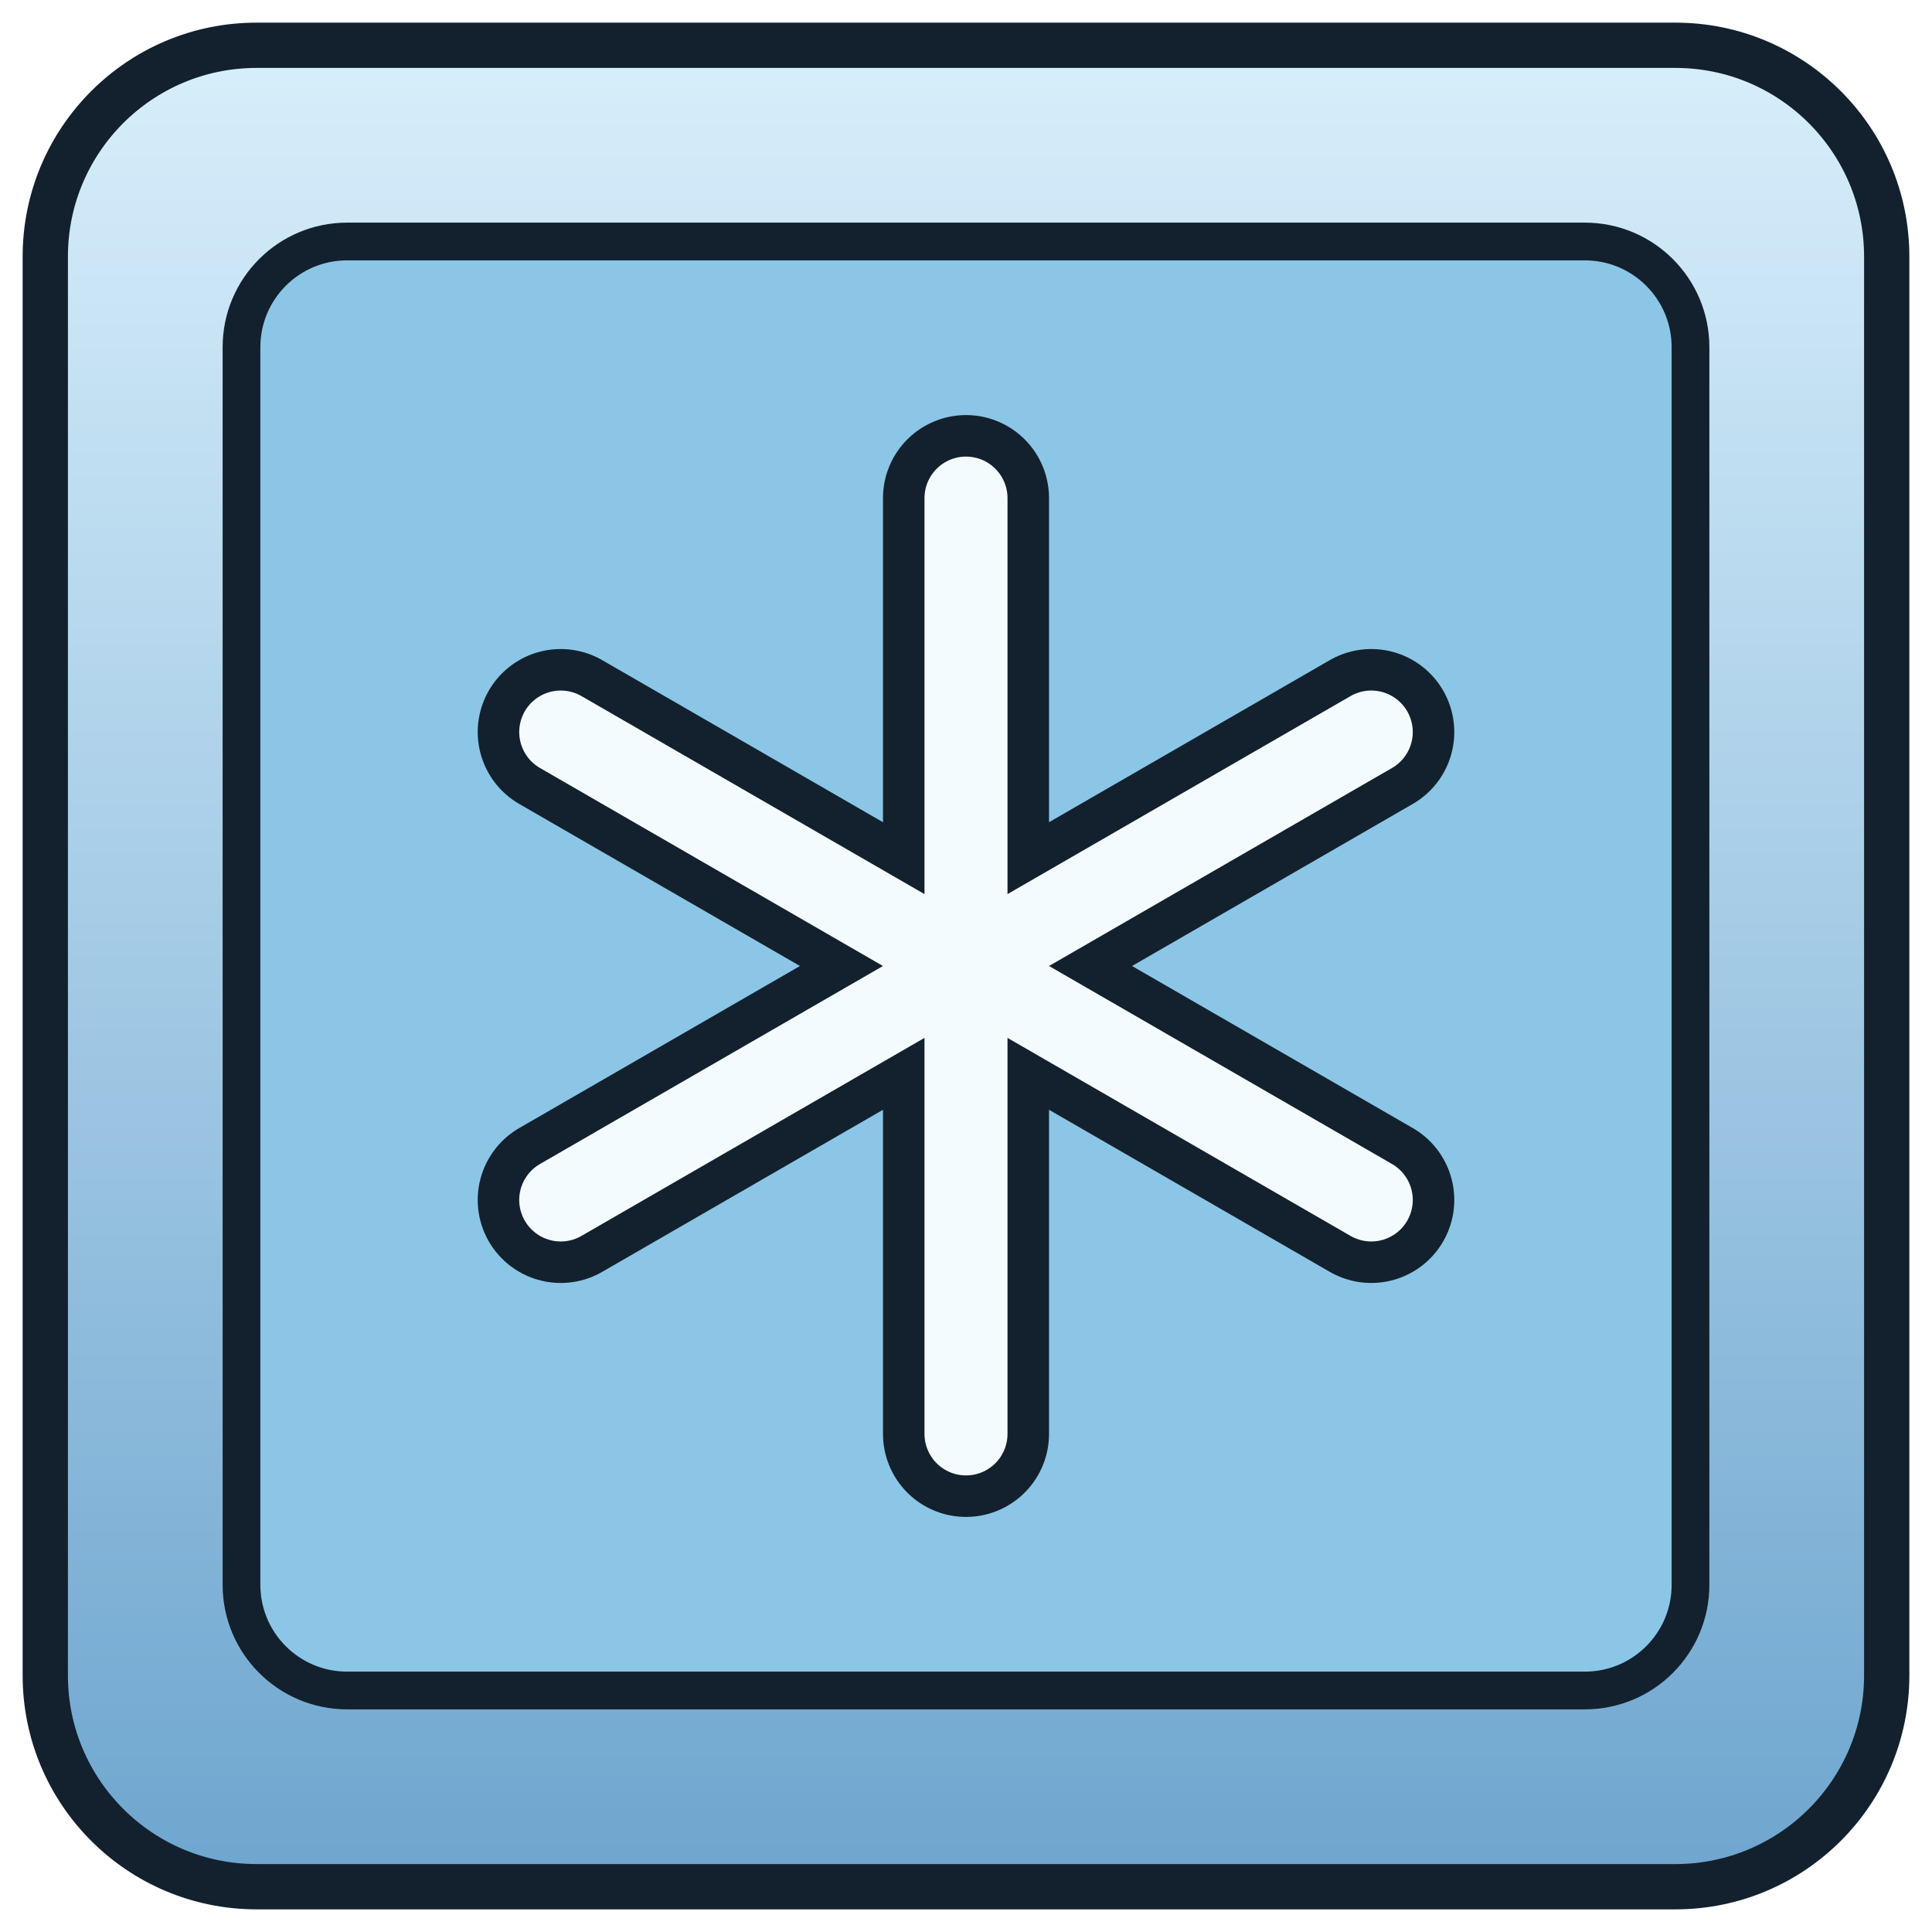
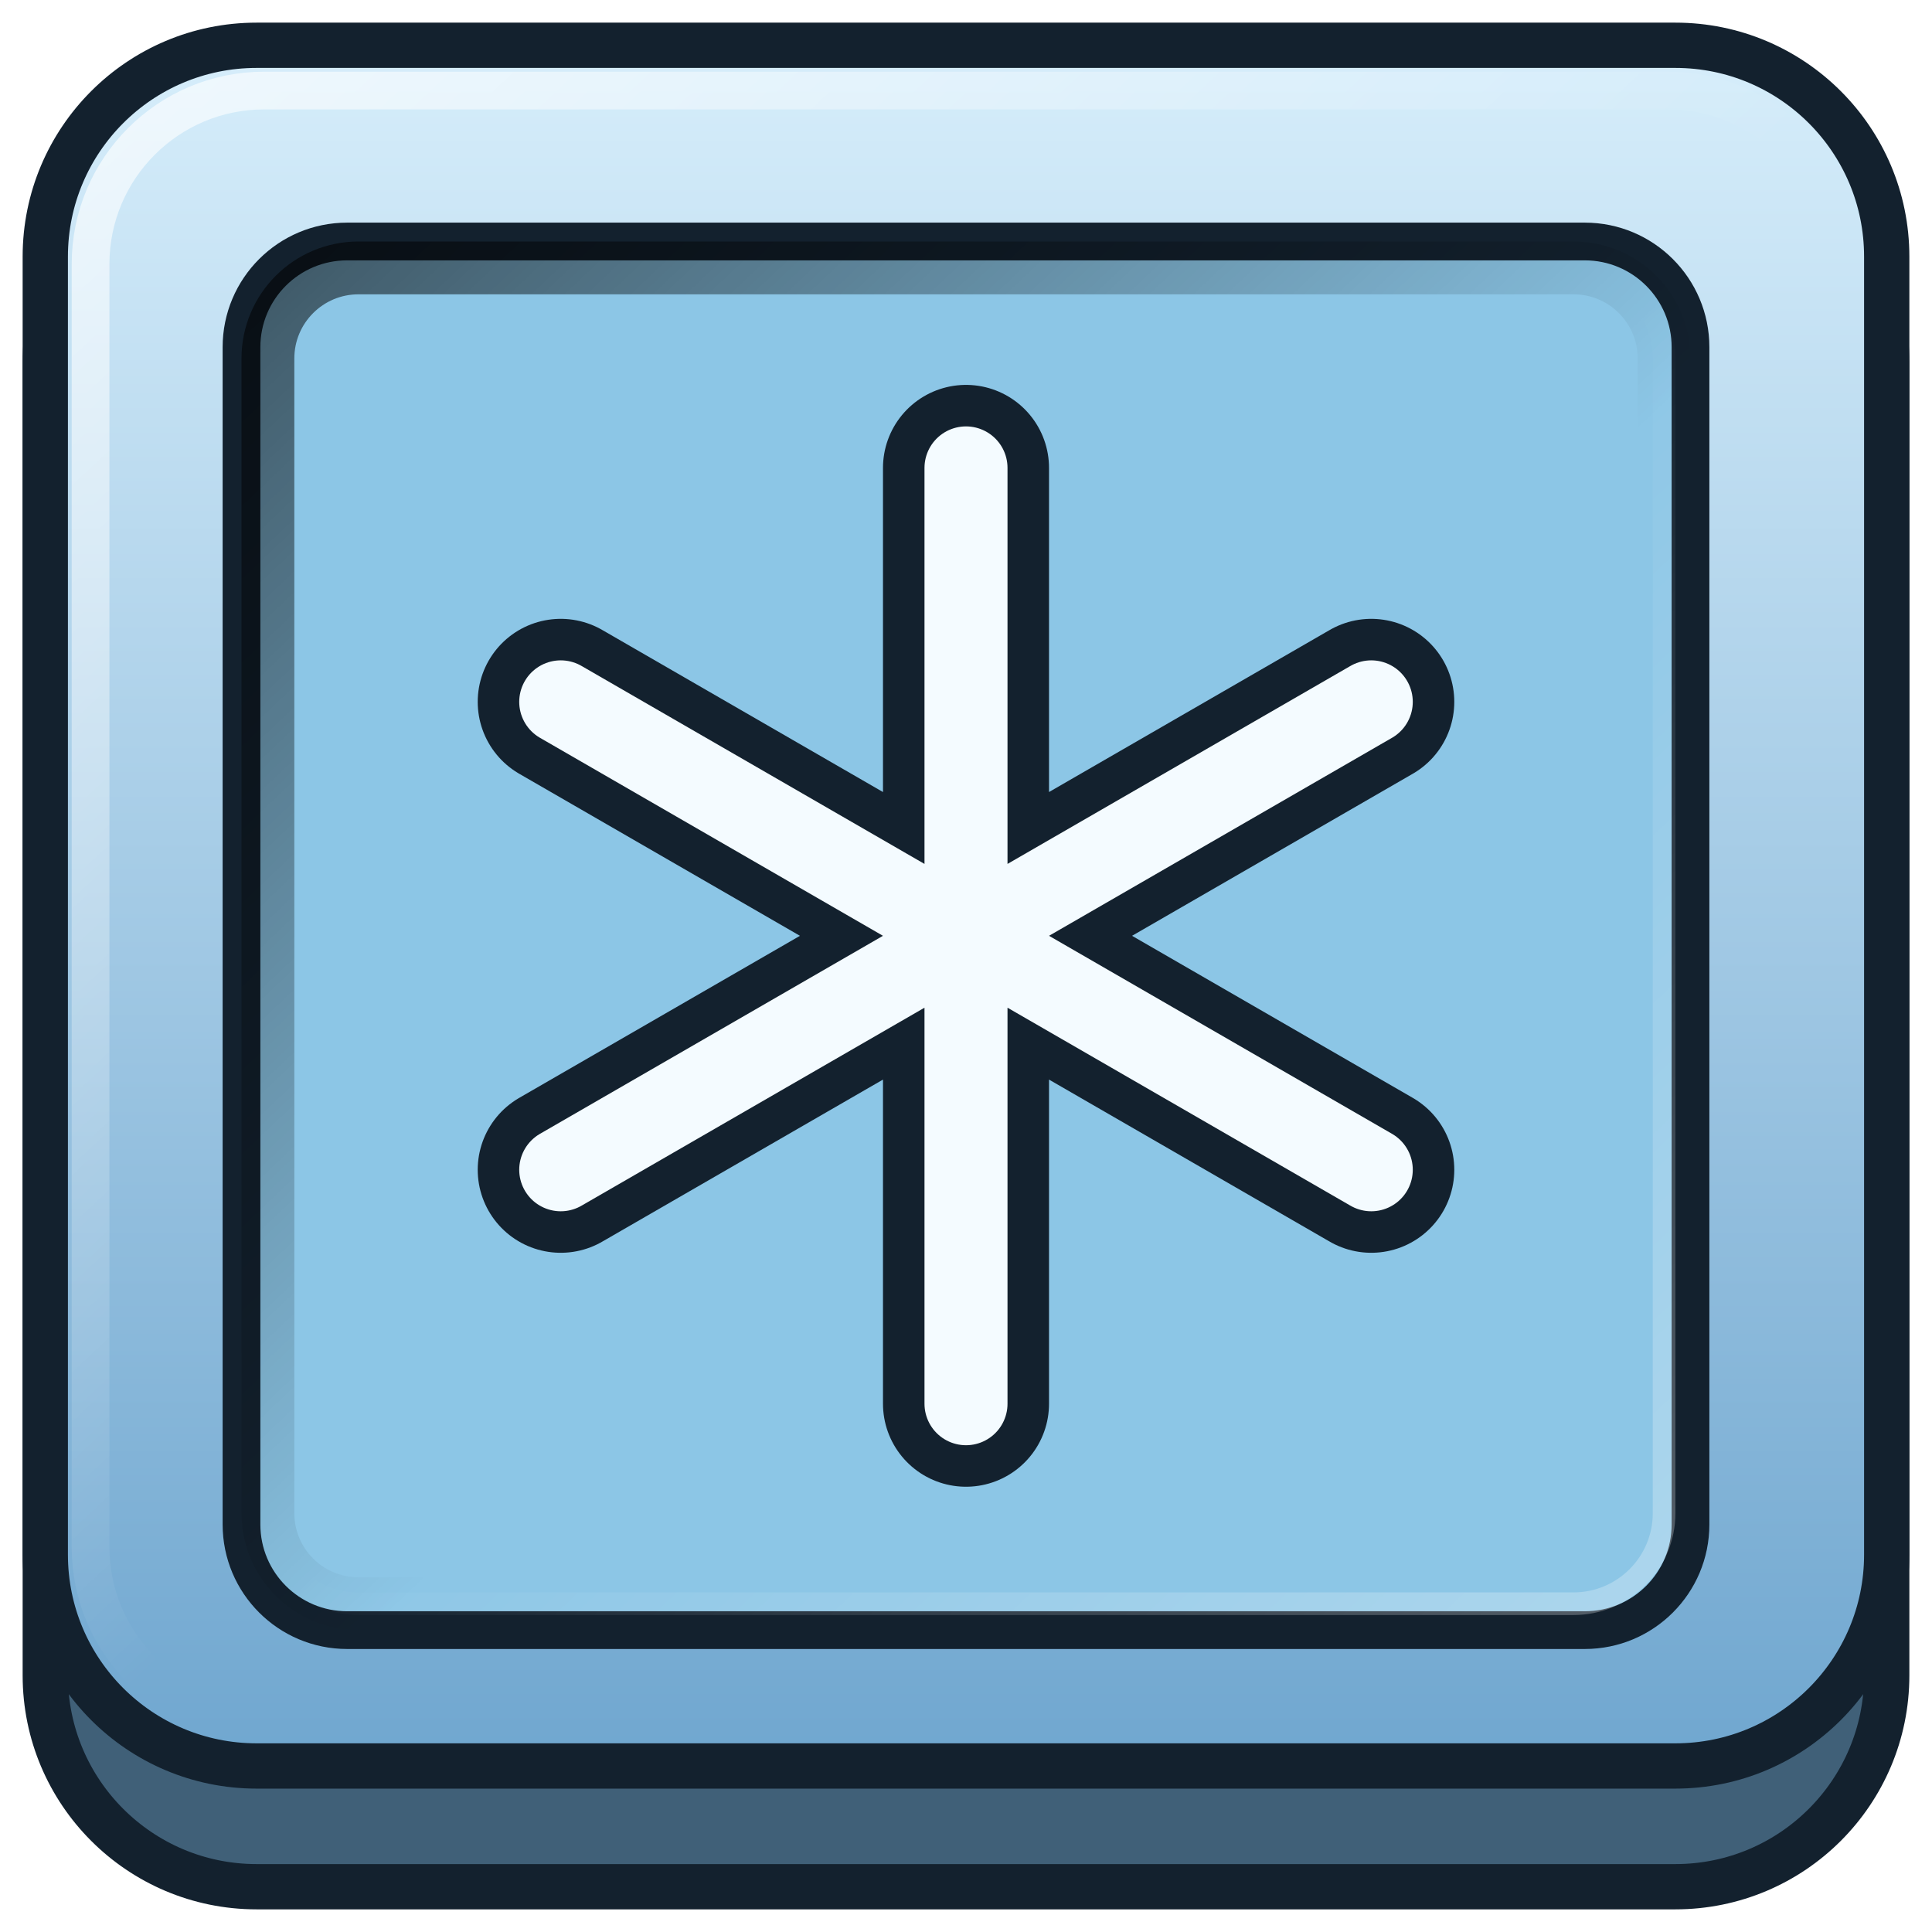
<svg xmlns="http://www.w3.org/2000/svg" viewBox="0 0 256 256" width="256" height="256">
  <defs>
    <linearGradient id="b" x1="0" y1="0" x2="0" y2="1">
      <stop offset="0" stop-color="#d7eefb" />
      <stop offset="1" stop-color="#6fa6cf" />
    </linearGradient>
+     <linearGradient id="h" x1="0" y1="0" x2="1" y2="1">
+       <stop offset="0" stop-color="#ffffff" stop-opacity="0.65" />
+       <stop offset="0.5" stop-color="#ffffff" stop-opacity="0" />
+     </linearGradient>
+     <linearGradient id="s" x1="0" y1="0" x2="1" y2="1">
+       <stop offset="0" stop-color="#000000" stop-opacity="0.55" />
+       <stop offset="0.55" stop-color="#000000" stop-opacity="0" />
+     </linearGradient>
+     <linearGradient id="r" x1="0" y1="0" x2="1" y2="1">
+       <stop offset="0.5" stop-color="#ffffff" stop-opacity="0" />
+       <stop offset="1" stop-color="#ffffff" stop-opacity="0.28" />
+     </linearGradient>
    <clipPath id="c">
-       <rect x="32" y="32" width="192" height="192" rx="14" />
+       <rect x="32" y="32" width="192" height="184" rx="14" />
    </clipPath>
  </defs>
-   <rect x="6" y="6" width="244" height="244" rx="28" fill="url(#b)" stroke="#13212e" stroke-width="6" />
-   <rect x="32" y="32" width="192" height="192" rx="14" fill="#8cc6e6" stroke="#13212e" stroke-width="5" />
-   <g clip-path="url(#c)" stroke-linejoin="round" stroke-linecap="round">
-     <path d="M128 128 L128.0 66.0 M128 128 L181.7 97.0 M128 128 L181.7 159.0 M128 128 L128.0 190.0 M128 128 L74.3 159.0 M128 128 L74.3 97.0 " fill="none" stroke="#13212e" stroke-width="22" />
-     <path d="M128 128 L128.0 66.0 M128 128 L181.7 97.0 M128 128 L181.7 159.0 M128 128 L128.0 190.0 M128 128 L74.3 159.0 M128 128 L74.3 97.0 " fill="none" stroke="#f4fbff" stroke-width="11" />
+   <rect x="6" y="20" width="244" height="230" rx="28" fill="#406078" stroke="#13212e" stroke-width="6" />
+   <rect x="6" y="6" width="244" height="228" rx="28" fill="url(#b)" stroke="#13212e" stroke-width="6" />
+   <rect x="12" y="12" width="232" height="216" rx="23" fill="none" stroke="url(#h)" stroke-width="5" />
+   <rect x="32" y="32" width="192" height="184" rx="14" fill="#8cc6e6" stroke="#13212e" stroke-width="5" />
+   <rect x="35.5" y="35.5" width="185" height="177" rx="12" fill="none" stroke="url(#s)" stroke-width="7" />
+   <rect x="35.5" y="35.5" width="185" height="177" rx="12" fill="none" stroke="url(#r)" stroke-width="3" />
+   <g clip-path="url(#c)">
+     <g transform="translate(0,-4)" stroke-linejoin="round" stroke-linecap="round">
+       <path d="M128 128 L128.0 66.0 M128 128 L181.7 97.0 M128 128 L181.7 159.0 M128 128 L128.0 190.0 M128 128 L74.3 159.0 M128 128 L74.3 97.0 " fill="none" stroke="#13212e" stroke-width="22" />
+       <path d="M128 128 L128.0 66.0 M128 128 L181.7 97.0 M128 128 L181.7 159.0 M128 128 L128.0 190.0 M128 128 L74.3 159.0 M128 128 L74.3 97.0 " fill="none" stroke="#f4fbff" stroke-width="11" />
+     </g>
  </g>
</svg>
